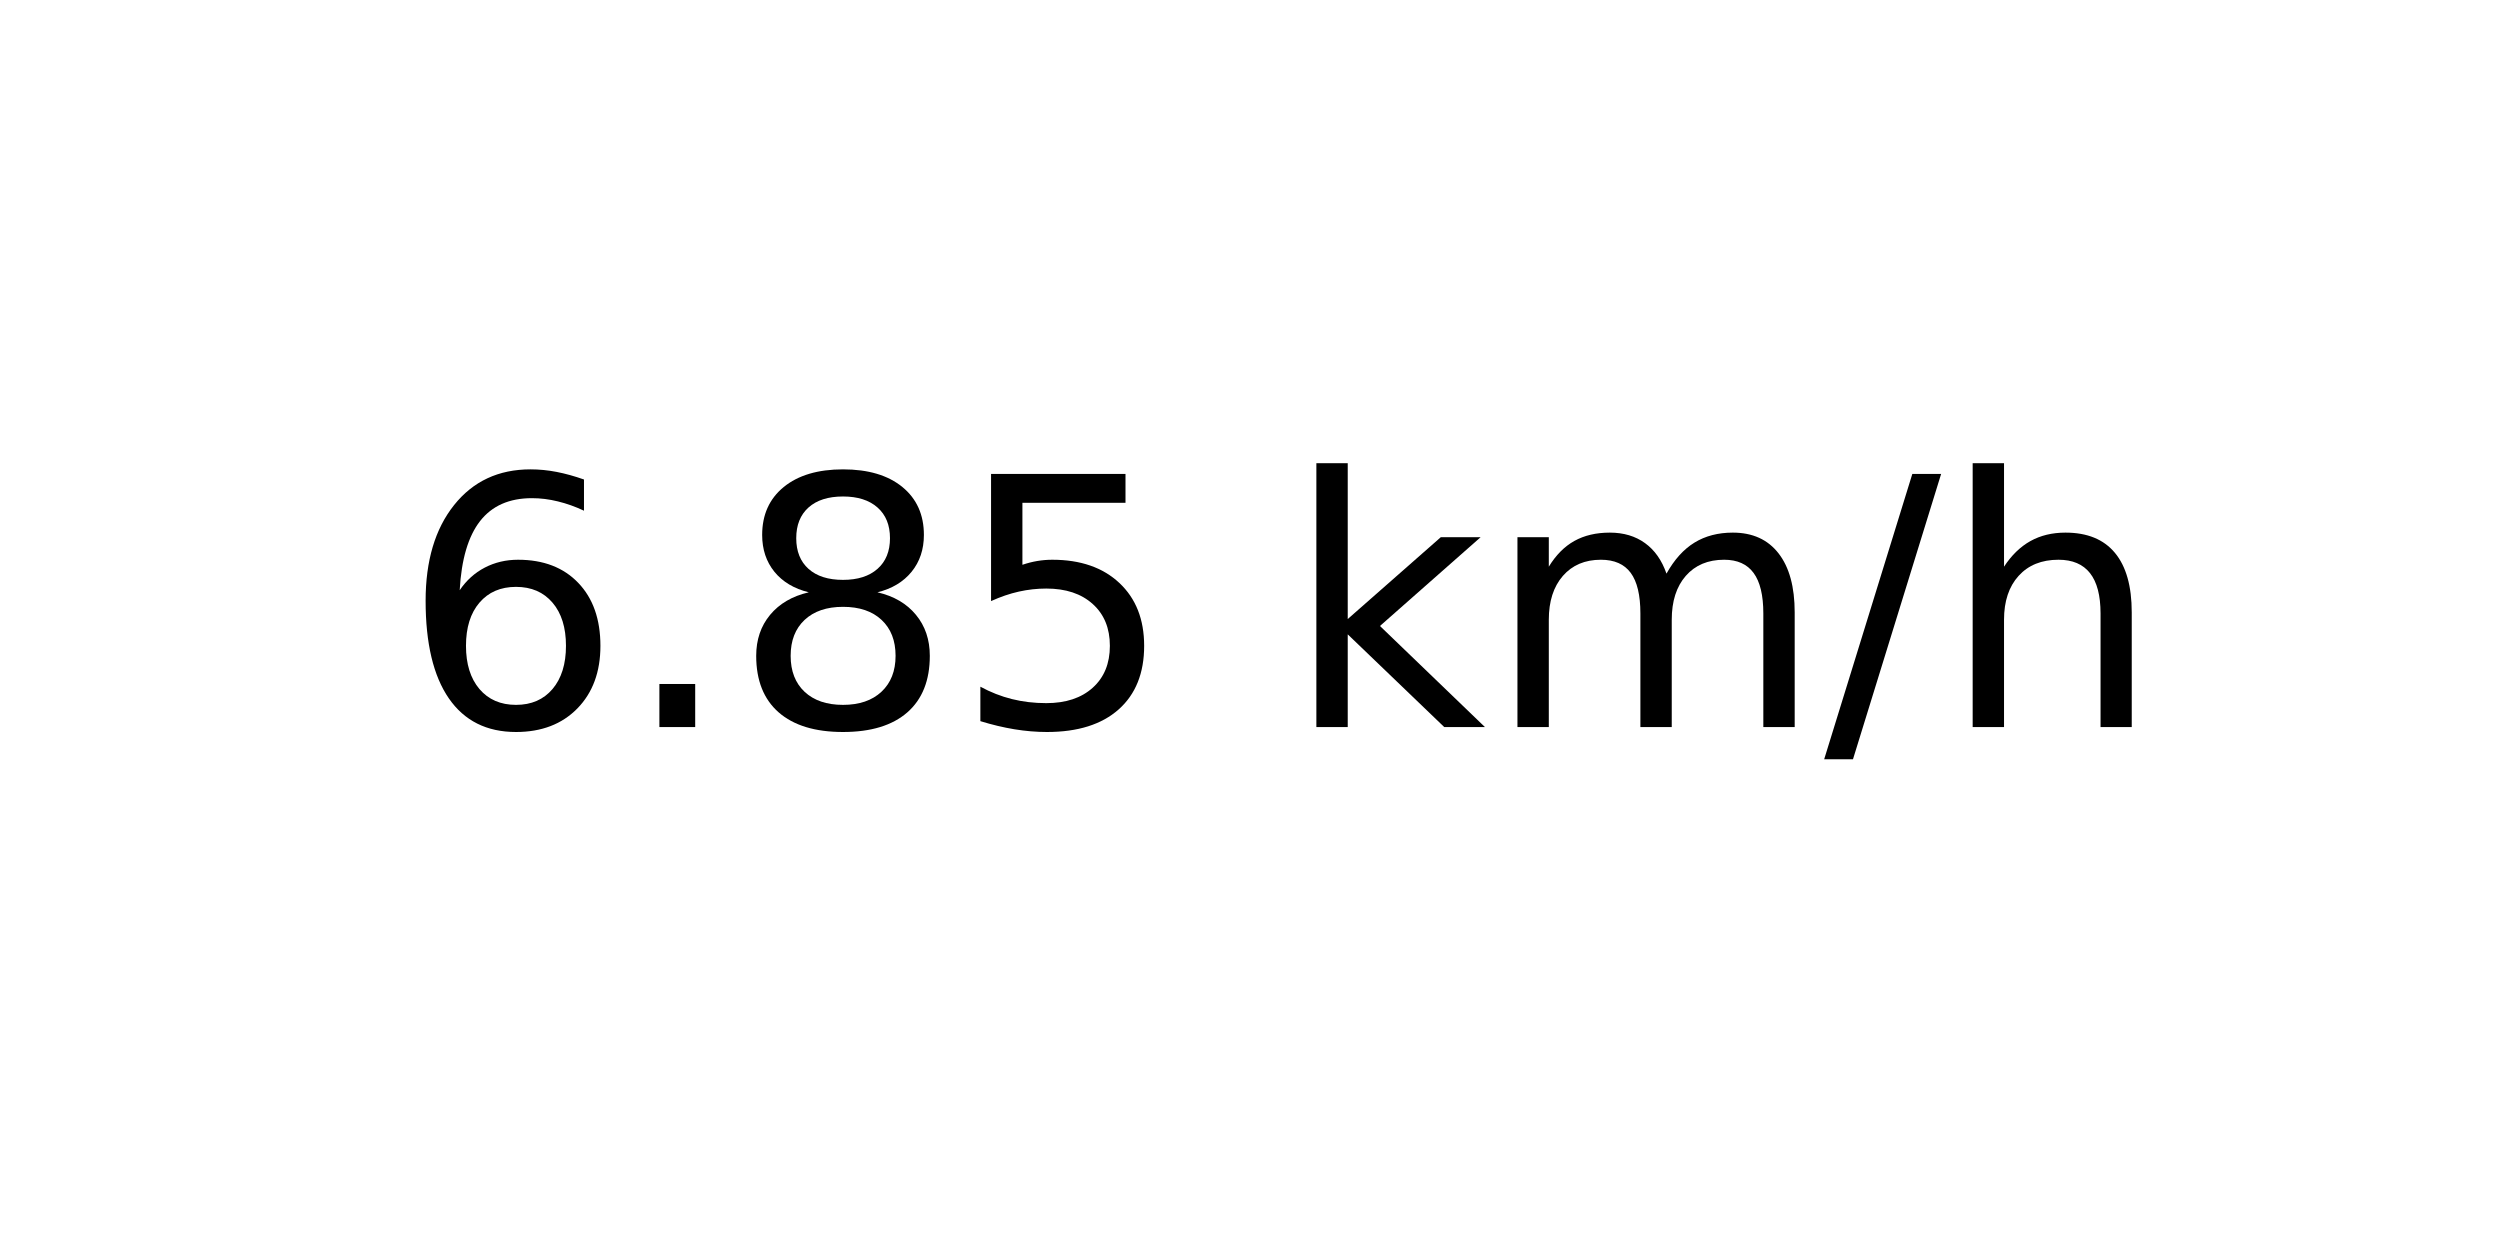
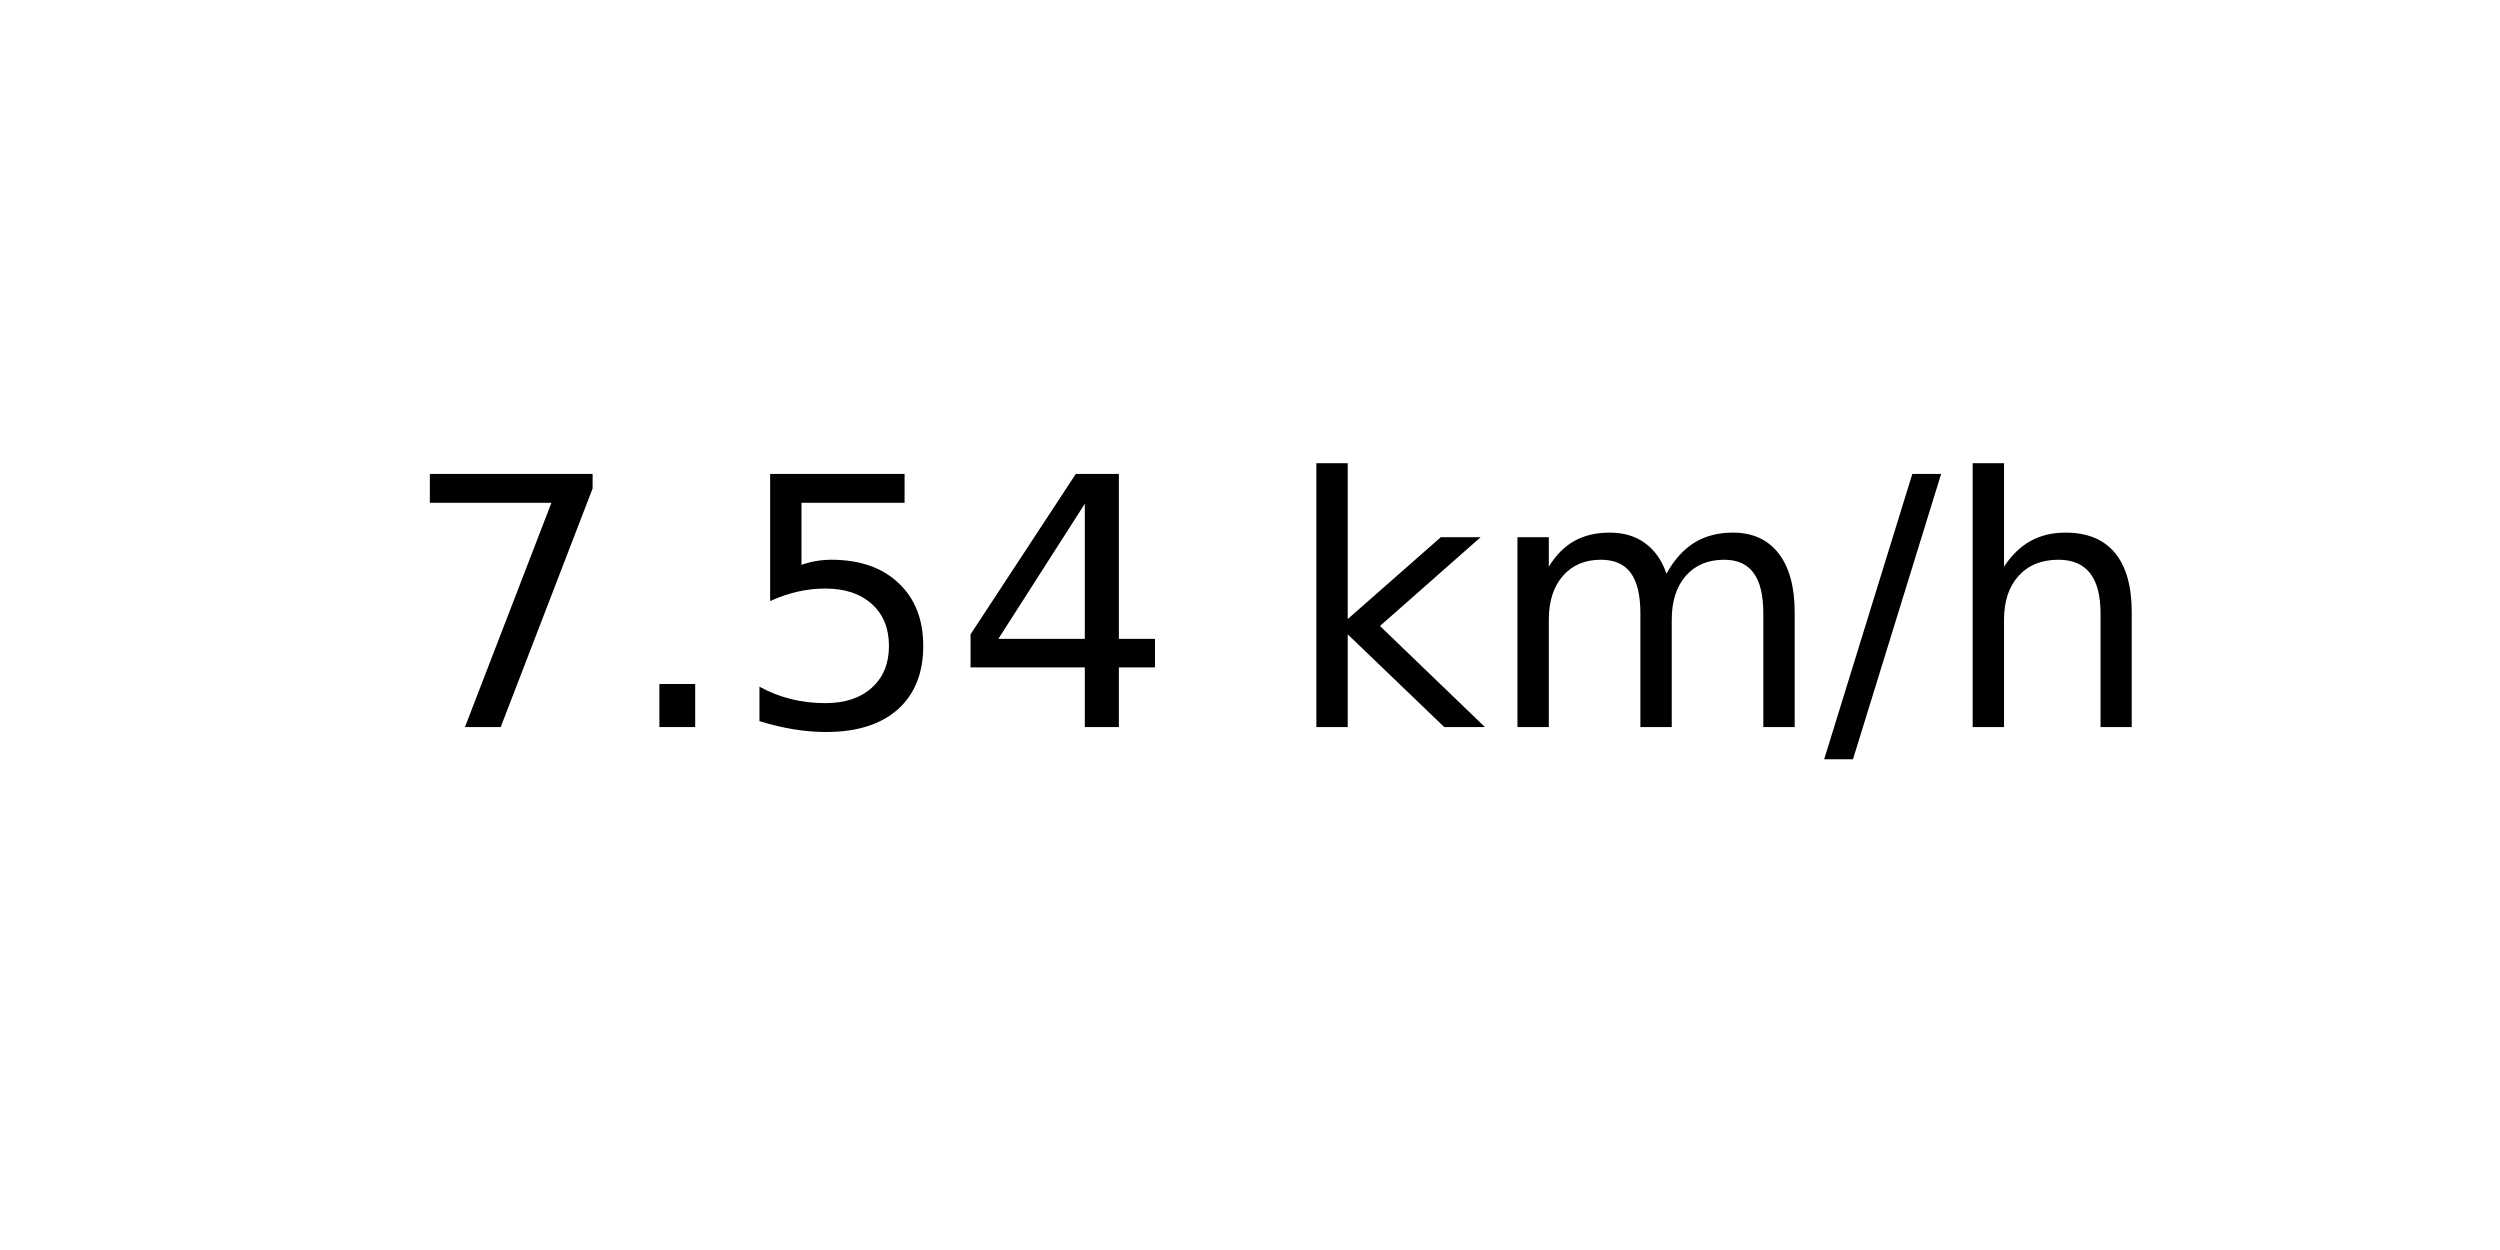
<svg xmlns="http://www.w3.org/2000/svg" xmlns:xlink="http://www.w3.org/1999/xlink" width="72pt" height="36pt" viewBox="0 0 72 36" version="1.1">
  <defs>
    <style type="text/css">*{stroke-linejoin: round; stroke-linecap: butt}</style>
  </defs>
  <g id="figure_1">
    <g id="axes_1">
      <g id="text_1">
        <g transform="translate(11.55937 20.93937) scale(0.1 -0.1)">
          <defs>
-             <path id="DejaVuSans-36" d="M 2113 2584  Q 1688 2584 1439 2293  Q 1191 2003 1191 1497  Q 1191 994 1439 701  Q 1688 409 2113 409  Q 2538 409 2786 701  Q 3034 994 3034 1497  Q 3034 2003 2786 2293  Q 2538 2584 2113 2584  z M 3366 4563  L 3366 3988  Q 3128 4100 2886 4159  Q 2644 4219 2406 4219  Q 1781 4219 1451 3797  Q 1122 3375 1075 2522  Q 1259 2794 1537 2939  Q 1816 3084 2150 3084  Q 2853 3084 3261 2657  Q 3669 2231 3669 1497  Q 3669 778 3244 343  Q 2819 -91 2113 -91  Q 1303 -91 875 529  Q 447 1150 447 2328  Q 447 3434 972 4092  Q 1497 4750 2381 4750  Q 2619 4750 2861 4703  Q 3103 4656 3366 4563  z " transform="scale(0.015625)" />
+             <path id="DejaVuSans-37" d="M 525 4666  L 3525 4666  L 3525 4397  L 1831 0  L 1172 0  L 2766 4134  L 525 4134  L 525 4666  z " transform="scale(0.015625)" />
            <path id="DejaVuSans-2e" d="M 684 794  L 1344 794  L 1344 0  L 684 0  L 684 794  z " transform="scale(0.015625)" />
-             <path id="DejaVuSans-38" d="M 2034 2216  Q 1584 2216 1326 1975  Q 1069 1734 1069 1313  Q 1069 891 1326 650  Q 1584 409 2034 409  Q 2484 409 2743 651  Q 3003 894 3003 1313  Q 3003 1734 2745 1975  Q 2488 2216 2034 2216  z M 1403 2484  Q 997 2584 770 2862  Q 544 3141 544 3541  Q 544 4100 942 4425  Q 1341 4750 2034 4750  Q 2731 4750 3128 4425  Q 3525 4100 3525 3541  Q 3525 3141 3298 2862  Q 3072 2584 2669 2484  Q 3125 2378 3379 2068  Q 3634 1759 3634 1313  Q 3634 634 3220 271  Q 2806 -91 2034 -91  Q 1263 -91 848 271  Q 434 634 434 1313  Q 434 1759 690 2068  Q 947 2378 1403 2484  z M 1172 3481  Q 1172 3119 1398 2916  Q 1625 2713 2034 2713  Q 2441 2713 2670 2916  Q 2900 3119 2900 3481  Q 2900 3844 2670 4047  Q 2441 4250 2034 4250  Q 1625 4250 1398 4047  Q 1172 3844 1172 3481  z " transform="scale(0.015625)" />
            <path id="DejaVuSans-35" d="M 691 4666  L 3169 4666  L 3169 4134  L 1269 4134  L 1269 2991  Q 1406 3038 1543 3061  Q 1681 3084 1819 3084  Q 2600 3084 3056 2656  Q 3513 2228 3513 1497  Q 3513 744 3044 326  Q 2575 -91 1722 -91  Q 1428 -91 1123 -41  Q 819 9 494 109  L 494 744  Q 775 591 1075 516  Q 1375 441 1709 441  Q 2250 441 2565 725  Q 2881 1009 2881 1497  Q 2881 1984 2565 2268  Q 2250 2553 1709 2553  Q 1456 2553 1204 2497  Q 953 2441 691 2322  L 691 4666  z " transform="scale(0.015625)" />
+             <path id="DejaVuSans-34" d="M 2419 4116  L 825 1625  L 2419 1625  L 2419 4116  z M 2253 4666  L 3047 4666  L 3047 1625  L 3713 1625  L 3713 1100  L 3047 1100  L 3047 0  L 2419 0  L 2419 1100  L 313 1100  L 313 1709  L 2253 4666  z " transform="scale(0.015625)" />
            <path id="DejaVuSans-20" transform="scale(0.015625)" />
            <path id="DejaVuSans-6b" d="M 581 4863  L 1159 4863  L 1159 1991  L 2875 3500  L 3609 3500  L 1753 1863  L 3688 0  L 2938 0  L 1159 1709  L 1159 0  L 581 0  L 581 4863  z " transform="scale(0.015625)" />
            <path id="DejaVuSans-6d" d="M 3328 2828  Q 3544 3216 3844 3400  Q 4144 3584 4550 3584  Q 5097 3584 5394 3201  Q 5691 2819 5691 2113  L 5691 0  L 5113 0  L 5113 2094  Q 5113 2597 4934 2840  Q 4756 3084 4391 3084  Q 3944 3084 3684 2787  Q 3425 2491 3425 1978  L 3425 0  L 2847 0  L 2847 2094  Q 2847 2600 2669 2842  Q 2491 3084 2119 3084  Q 1678 3084 1418 2786  Q 1159 2488 1159 1978  L 1159 0  L 581 0  L 581 3500  L 1159 3500  L 1159 2956  Q 1356 3278 1631 3431  Q 1906 3584 2284 3584  Q 2666 3584 2933 3390  Q 3200 3197 3328 2828  z " transform="scale(0.015625)" />
            <path id="DejaVuSans-2f" d="M 1625 4666  L 2156 4666  L 531 -594  L 0 -594  L 1625 4666  z " transform="scale(0.015625)" />
            <path id="DejaVuSans-68" d="M 3513 2113  L 3513 0  L 2938 0  L 2938 2094  Q 2938 2591 2744 2837  Q 2550 3084 2163 3084  Q 1697 3084 1428 2787  Q 1159 2491 1159 1978  L 1159 0  L 581 0  L 581 4863  L 1159 4863  L 1159 2956  Q 1366 3272 1645 3428  Q 1925 3584 2291 3584  Q 2894 3584 3203 3211  Q 3513 2838 3513 2113  z " transform="scale(0.015625)" />
          </defs>
-           <use xlink:href="#DejaVuSans-36" />
+           <use xlink:href="#DejaVuSans-37" />
          <use xlink:href="#DejaVuSans-2e" x="63.623" />
-           <use xlink:href="#DejaVuSans-38" x="95.41" />
-           <use xlink:href="#DejaVuSans-35" x="159.033" />
+           <use xlink:href="#DejaVuSans-35" x="95.41" />
+           <use xlink:href="#DejaVuSans-34" x="159.033" />
          <use xlink:href="#DejaVuSans-20" x="222.656" />
          <use xlink:href="#DejaVuSans-6b" x="254.443" />
          <use xlink:href="#DejaVuSans-6d" x="312.354" />
          <use xlink:href="#DejaVuSans-2f" x="409.766" />
          <use xlink:href="#DejaVuSans-68" x="443.457" />
        </g>
      </g>
    </g>
  </g>
</svg>
